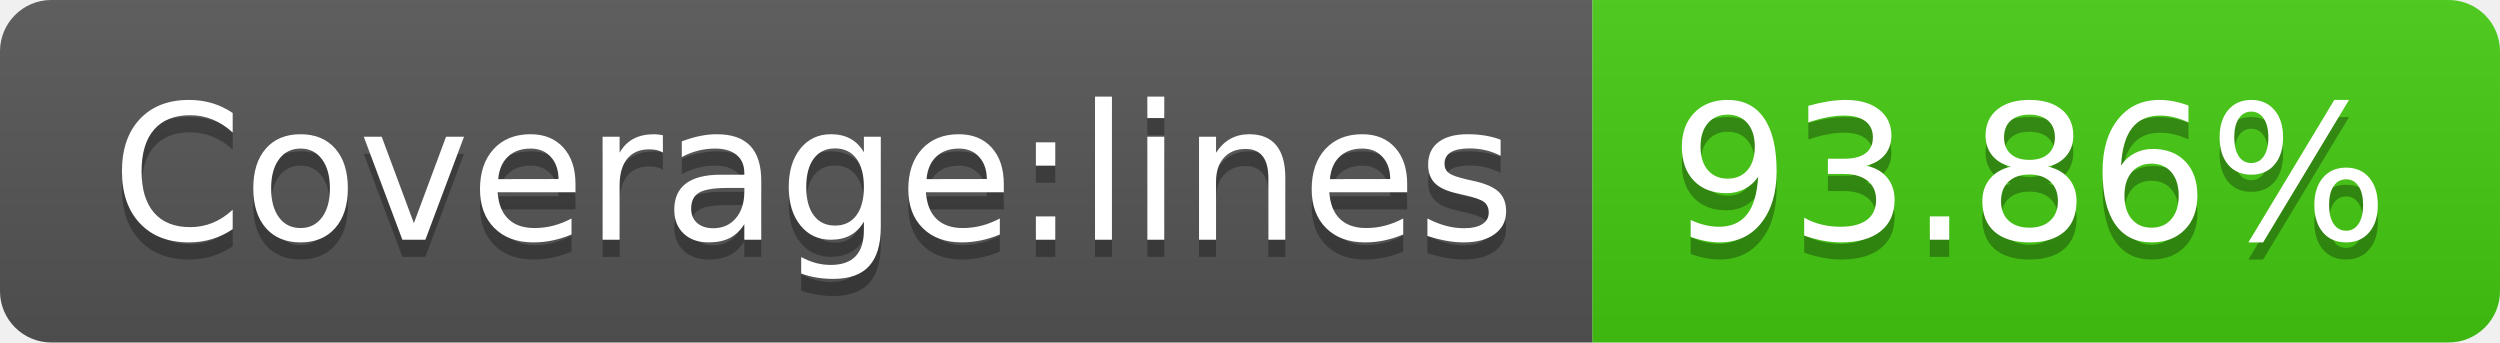
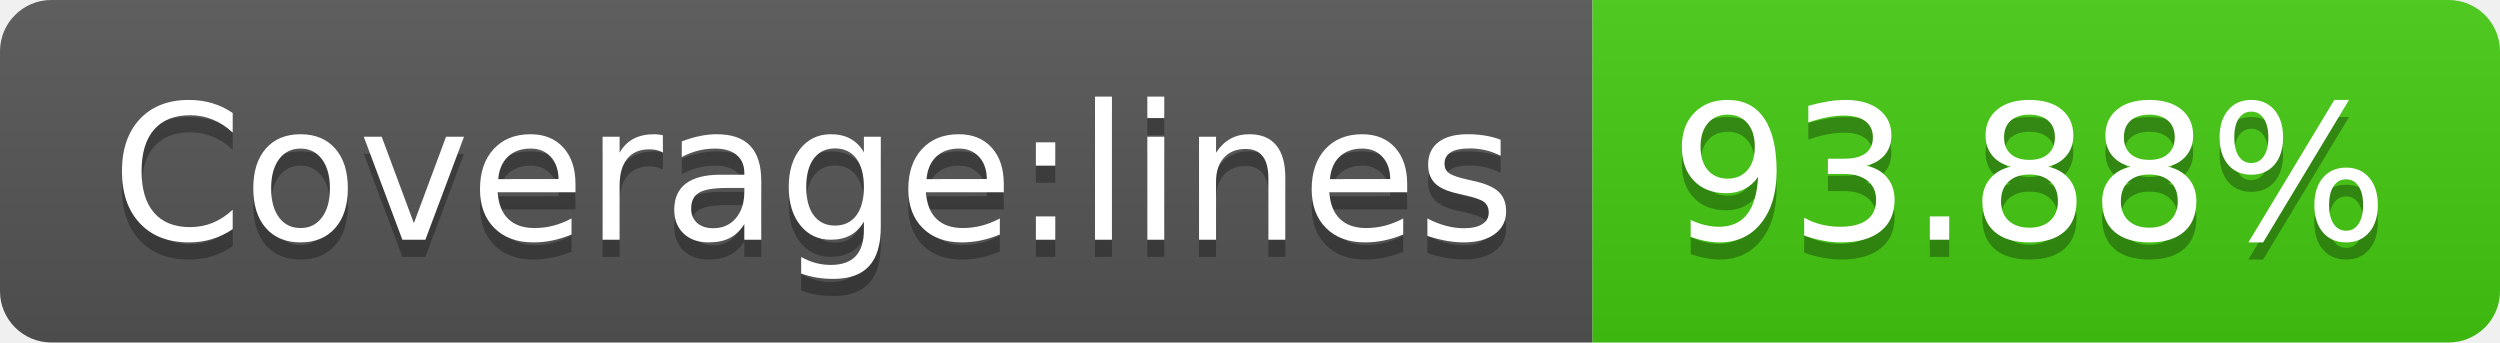
- <svg xmlns="http://www.w3.org/2000/svg" width="146" height="20" role="img" aria-label="Coverage:lines: 93.86%">
+ <svg xmlns="http://www.w3.org/2000/svg" width="146" height="20" role="img" aria-label="Coverage:lines: 93.88%">
  <linearGradient id="s" x2="0" y2="100%">
    <stop offset="0" stop-color="#bbb" stop-opacity=".1" />
    <stop offset="1" stop-opacity=".1" />
  </linearGradient>
  <clipPath id="r">
    <rect width="146" height="20" rx="3" fill="#fff" />
  </clipPath>
  <g clip-path="url(#r)">
    <rect width="93" height="20" fill="#555" />
    <rect x="93" width="53" height="20" fill="#4c1" />
    <rect width="146" height="20" fill="url(#s)" />
  </g>
  <g fill="#fff" text-anchor="middle" font-family="Verdana,Geneva,DejaVu Sans,sans-serif" text-rendering="geometricPrecision" font-size="110">
    <text aria-hidden="true" x="475" y="150" fill="#010101" fill-opacity=".3" transform="scale(.1)" textLength="830">Coverage:lines</text>
    <text x="475" y="140" transform="scale(.1)" fill="#fff" textLength="830">Coverage:lines</text>
-     <text aria-hidden="true" x="1185" y="150" fill="#010101" fill-opacity=".3" transform="scale(.1)" textLength="430">93.86%</text>
-     <text x="1185" y="140" transform="scale(.1)" fill="#fff" textLength="430">93.86%</text>
+     <text aria-hidden="true" x="1185" y="150" fill="#010101" fill-opacity=".3" transform="scale(.1)" textLength="430">93.88%</text>
+     <text x="1185" y="140" transform="scale(.1)" fill="#fff" textLength="430">93.88%</text>
  </g>
</svg>
